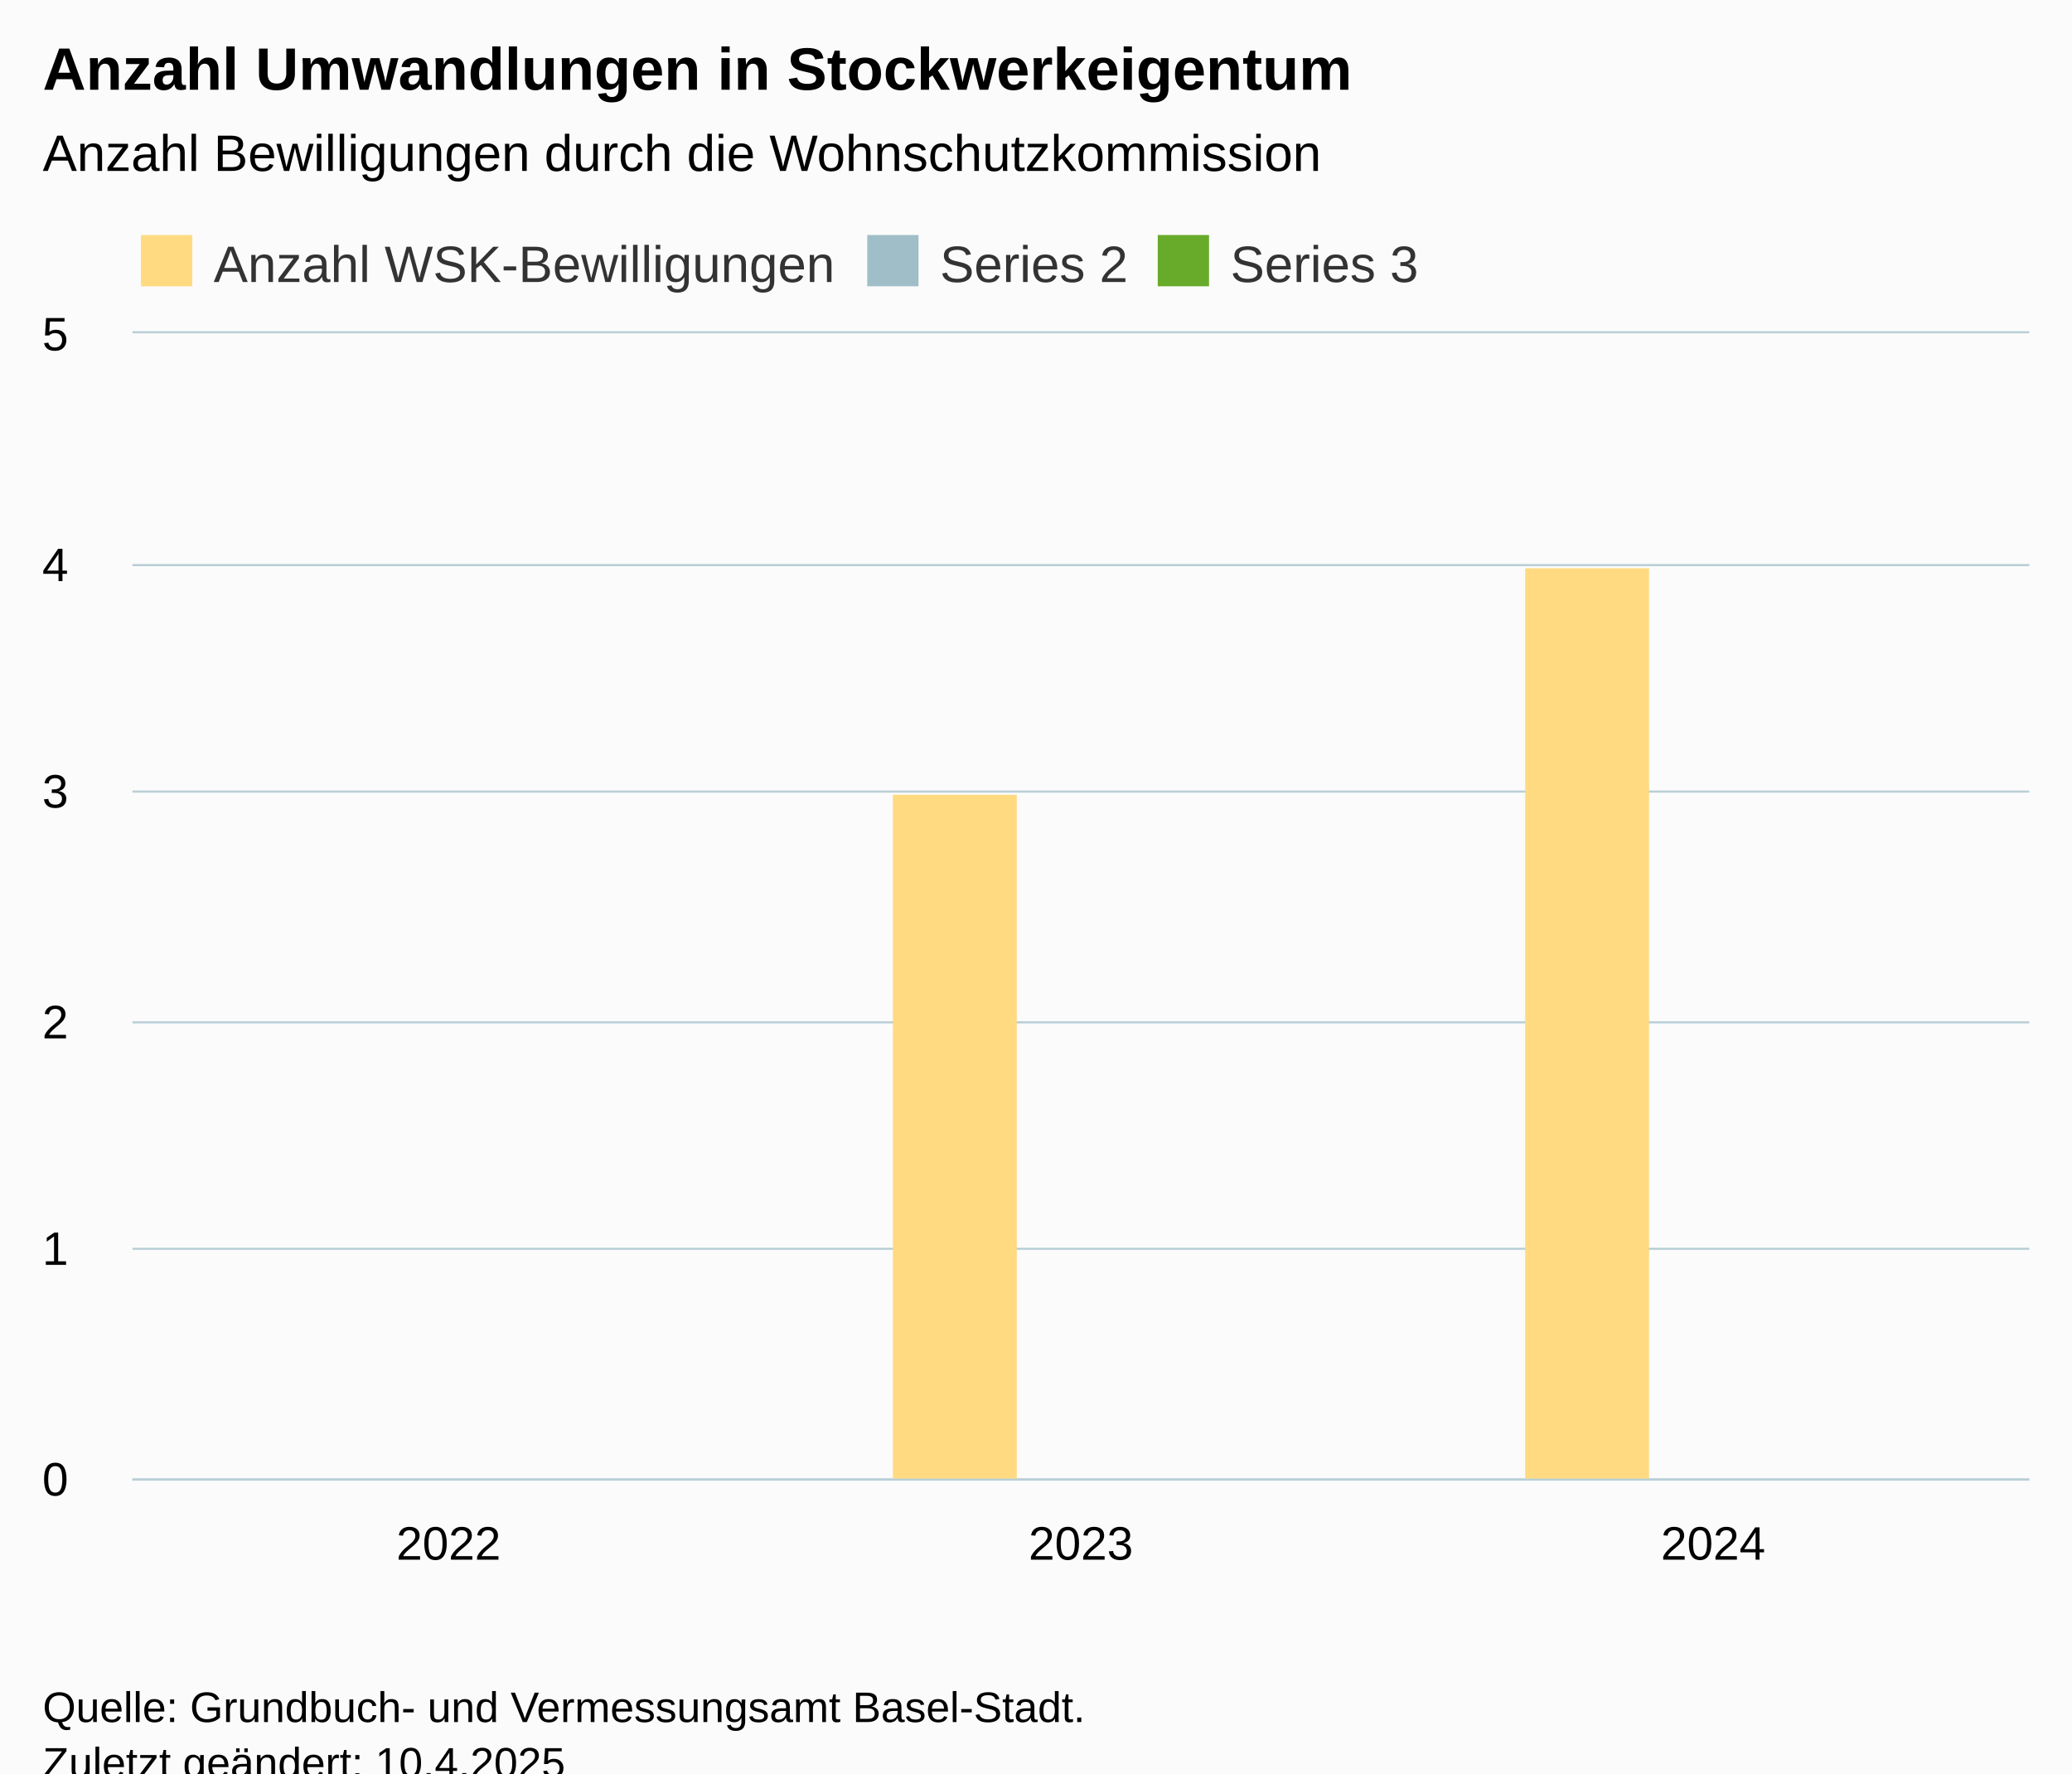
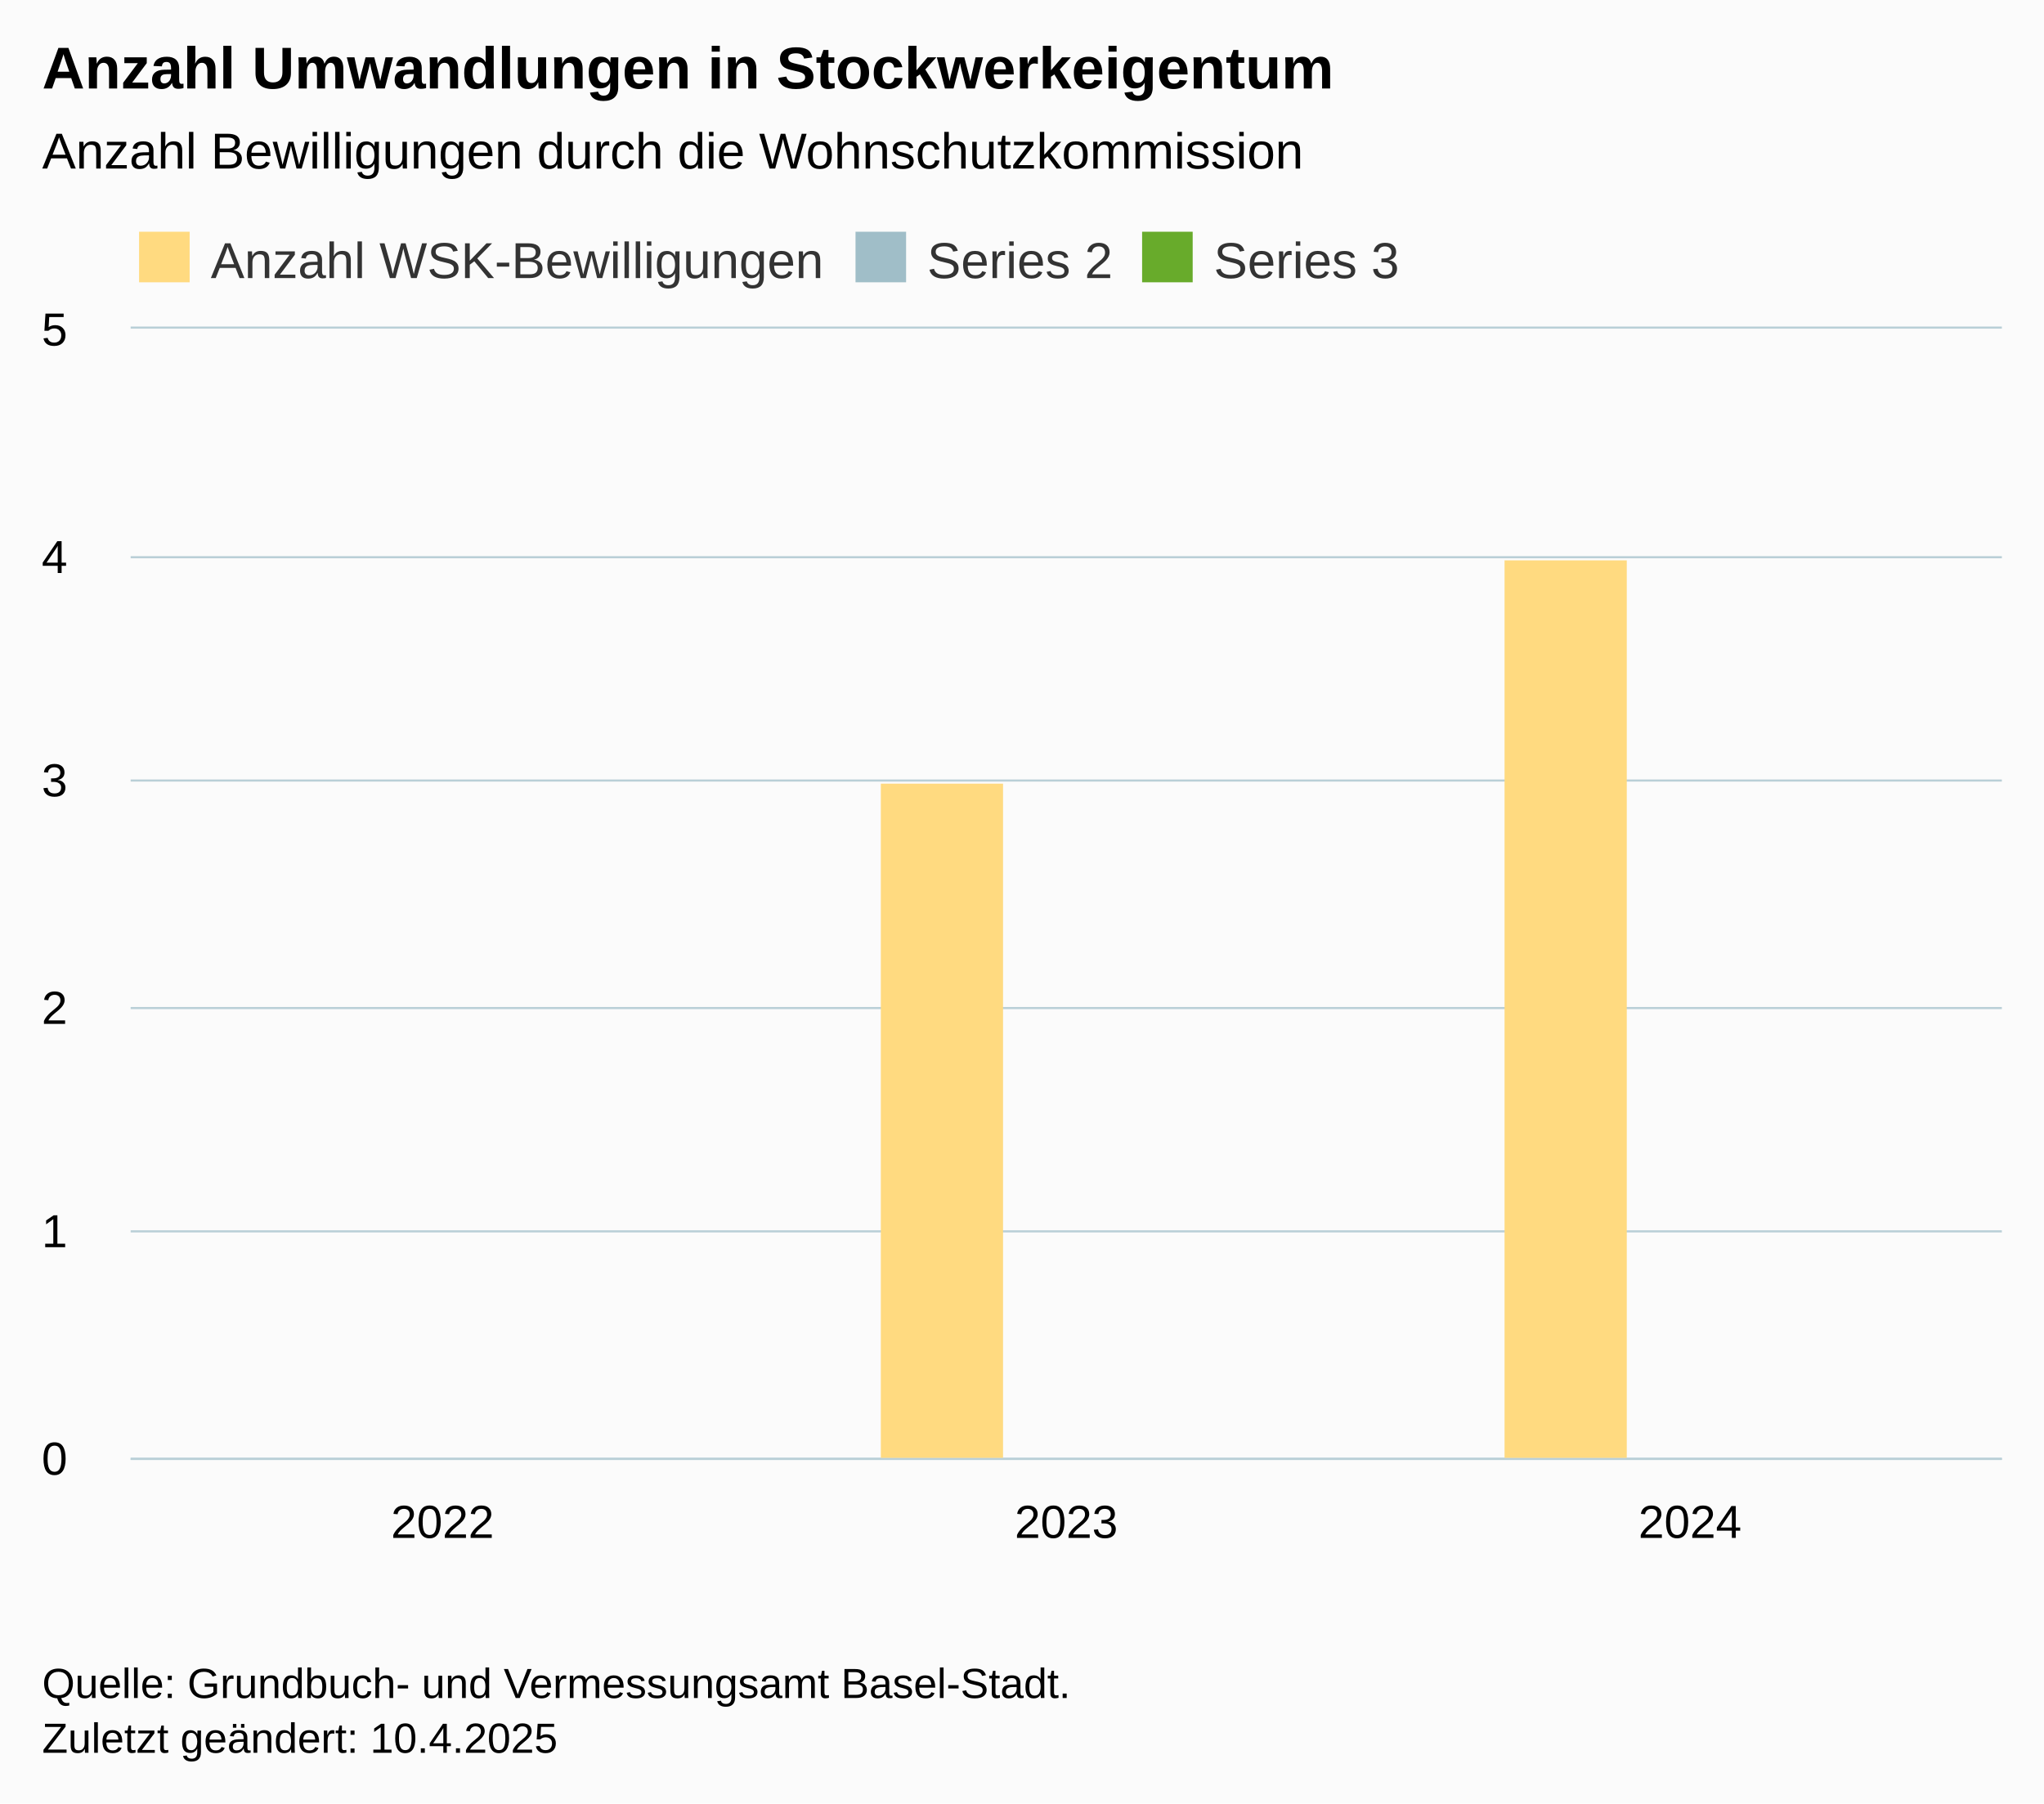
- <svg xmlns="http://www.w3.org/2000/svg" version="1.1" class="highcharts-root" style="font-family:Arial;font-size:12px;" viewBox="0 0 485 415">
+ <svg xmlns="http://www.w3.org/2000/svg" version="1.1" class="highcharts-root" style="font-family:Arial;font-size:12px;" width="485" height="428">
  <defs>
-     <clipPath id="highcharts-qgv8lcs-10-">
+     <clipPath id="highcharts-795xsqn-10-">
      <rect x="0" y="0" width="444" height="268" fill="none" />
    </clipPath>
-     <clipPath id="highcharts-qgv8lcs-14-">
+     <clipPath id="highcharts-795xsqn-14-">
      <rect x="0" y="0" width="444" height="268" fill="none" />
    </clipPath>
-     <clipPath id="highcharts-qgv8lcs-15-">
+     <clipPath id="highcharts-795xsqn-15-">
      <rect x="31" y="78" width="444" height="268" fill="none" />
    </clipPath>
  </defs>
  <rect fill="#fbfbfb" class="highcharts-background" x="0" y="0" width="485" height="428" rx="0" ry="0" />
  <rect fill="none" class="highcharts-plot-background" x="31" y="78" width="444" height="268" />
  <g class="highcharts-pane-group" data-z-index="0" />
  <g class="highcharts-grid highcharts-xaxis-grid" data-z-index="1">
    <path fill="none" data-z-index="1" class="highcharts-grid-line" d="M 178.5 78 L 178.5 346" opacity="1" />
    <path fill="none" data-z-index="1" class="highcharts-grid-line" d="M 326.5 78 L 326.5 346" opacity="1" />
    <path fill="none" data-z-index="1" class="highcharts-grid-line" d="M 474.5 78 L 474.5 346" opacity="1" />
    <path fill="none" data-z-index="1" class="highcharts-grid-line" d="M 30.5 78 L 30.5 346" opacity="1" />
  </g>
  <g class="highcharts-grid highcharts-yaxis-grid" data-z-index="1">
    <path fill="none" stroke="#B9CFD7" stroke-width="0.5" data-z-index="1" class="highcharts-grid-line" d="M 31 346.25 L 475 346.25" opacity="1" />
    <path fill="none" stroke="#B9CFD7" stroke-width="0.5" data-z-index="1" class="highcharts-grid-line" d="M 31 292.25 L 475 292.25" opacity="1" />
    <path fill="none" stroke="#B9CFD7" stroke-width="0.5" data-z-index="1" class="highcharts-grid-line" d="M 31 239.25 L 475 239.25" opacity="1" />
    <path fill="none" stroke="#B9CFD7" stroke-width="0.5" data-z-index="1" class="highcharts-grid-line" d="M 31 185.25 L 475 185.25" opacity="1" />
    <path fill="none" stroke="#B9CFD7" stroke-width="0.5" data-z-index="1" class="highcharts-grid-line" d="M 31 132.25 L 475 132.25" opacity="1" />
    <path fill="none" stroke="#B9CFD7" stroke-width="0.5" data-z-index="1" class="highcharts-grid-line" d="M 31 77.75 L 475 77.75" opacity="1" />
  </g>
  <rect fill="none" class="highcharts-plot-border" data-z-index="1" x="31" y="78" width="444" height="268" />
  <g class="highcharts-axis highcharts-xaxis" data-z-index="2">
    <path fill="none" class="highcharts-axis-line" stroke="#B9CFD7" stroke-width="0.5" data-z-index="7" d="M 31 346.25 L 475 346.25" />
  </g>
  <g class="highcharts-axis highcharts-yaxis" data-z-index="2">
    <path fill="none" class="highcharts-axis-line" data-z-index="7" d="M 31 78 L 31 346" />
  </g>
  <g class="highcharts-series-group" data-z-index="3">
-     <g class="highcharts-series highcharts-series-0 highcharts-column-series" data-z-index="0.1" opacity="1" transform="translate(31,78) scale(1 1)" clip-path="url(#highcharts-qgv8lcs-14-)">
+     <g class="highcharts-series highcharts-series-0 highcharts-column-series" data-z-index="0.1" opacity="1" transform="translate(31,78) scale(1 1)" clip-path="url(#highcharts-795xsqn-14-)">
      <rect x="30" y="269" width="29" height="0" fill="#FFDA80 " opacity="1" class="highcharts-point" />
      <rect x="178" y="108" width="29" height="161" fill="#FFDA80 " opacity="1" class="highcharts-point" />
      <rect x="326" y="55" width="29" height="214" fill="#FFDA80 " opacity="1" class="highcharts-point" />
    </g>
    <g class="highcharts-markers highcharts-series-0 highcharts-column-series" data-z-index="0.1" opacity="1" transform="translate(31,78) scale(1 1)" clip-path="none" />
-     <g class="highcharts-series highcharts-series-1 highcharts-column-series" data-z-index="0.1" opacity="1" transform="translate(31,78) scale(1 1)" clip-path="url(#highcharts-qgv8lcs-14-)" />
+     <g class="highcharts-series highcharts-series-1 highcharts-column-series" data-z-index="0.1" opacity="1" transform="translate(31,78) scale(1 1)" clip-path="url(#highcharts-795xsqn-14-)" />
    <g class="highcharts-markers highcharts-series-1 highcharts-column-series" data-z-index="0.1" opacity="1" transform="translate(31,78) scale(1 1)" clip-path="none" />
-     <g class="highcharts-series highcharts-series-2 highcharts-column-series" data-z-index="0.1" opacity="1" transform="translate(31,78) scale(1 1)" clip-path="url(#highcharts-qgv8lcs-14-)" />
+     <g class="highcharts-series highcharts-series-2 highcharts-column-series" data-z-index="0.1" opacity="1" transform="translate(31,78) scale(1 1)" clip-path="url(#highcharts-795xsqn-14-)" />
    <g class="highcharts-markers highcharts-series-2 highcharts-column-series" data-z-index="0.1" opacity="1" transform="translate(31,78) scale(1 1)" clip-path="none" />
  </g>
  <text x="10" text-anchor="start" class="highcharts-title" data-z-index="4" style="color:#000000;font-size:14px;font-weight:bold;fill:#000000;" y="21">
    <tspan>Anzahl Umwandlungen in Stockwerkeigentum</tspan>
  </text>
  <text x="10" text-anchor="start" class="highcharts-subtitle" data-z-index="4" style="color:#000000;font-size:12px;font-weight:normal;fill:#000000;" y="40">
    <tspan>Anzahl Bewilligungen durch die Wohnschutzkommission</tspan>
  </text>
  <text x="10" text-anchor="start" class="highcharts-caption" data-z-index="4" style="color:#666666;fill:#666666;" y="380" />
  <g class="highcharts-legend" data-z-index="7" transform="translate(31,56)">
    <rect fill="none" class="highcharts-legend-box" rx="0" ry="0" x="0" y="0" width="303" height="10" visibility="visible" />
    <g data-z-index="1">
      <g>
        <g class="highcharts-legend-item highcharts-column-series highcharts-color-undefined highcharts-series-0" data-z-index="1" transform="translate(0,-5)">
          <text x="19" style="color:#333333;cursor:pointer;font-size:12px;font-weight:normal;fill:#333333;" text-anchor="start" data-z-index="2" y="15">
            <tspan>Anzahl WSK-Bewilligungen</tspan>
          </text>
          <rect x="2" y="4" width="12" height="12" fill="#FFDA80 " class="highcharts-point" data-z-index="3" />
        </g>
        <g class="highcharts-legend-item highcharts-column-series highcharts-color-undefined highcharts-series-1" data-z-index="1" transform="translate(170,-5)">
          <text x="19" y="15" style="color:#333333;cursor:pointer;font-size:12px;font-weight:normal;fill:#333333;" text-anchor="start" data-z-index="2">
            <tspan>Series 2</tspan>
          </text>
          <rect x="2" y="4" width="12" height="12" fill="#A0BEC8" class="highcharts-point" data-z-index="3" />
        </g>
        <g class="highcharts-legend-item highcharts-column-series highcharts-color-undefined highcharts-series-2" data-z-index="1" transform="translate(238,-5)">
          <text x="19" y="15" style="color:#333333;cursor:pointer;font-size:12px;font-weight:normal;fill:#333333;" text-anchor="start" data-z-index="2">
            <tspan>Series 3</tspan>
          </text>
          <rect x="2" y="4" width="12" height="12" fill="#68AB2B" class="highcharts-point" data-z-index="3" />
        </g>
      </g>
    </g>
  </g>
  <g class="highcharts-axis-labels highcharts-xaxis-labels" data-z-index="7">
    <text x="105" style="color:#000000;cursor:default;font-size:11px;fill:#000000;" text-anchor="middle" transform="translate(0,0)" y="365" opacity="1">2022</text>
    <text x="253" style="color:#000000;cursor:default;font-size:11px;fill:#000000;" text-anchor="middle" transform="translate(0,0)" y="365" opacity="1">2023</text>
    <text x="401" style="color:#000000;cursor:default;font-size:11px;fill:#000000;" text-anchor="middle" transform="translate(0,0)" y="365" opacity="1">2024</text>
  </g>
  <g class="highcharts-axis-labels highcharts-yaxis-labels" data-z-index="7">
    <text x="16" style="color:#000000;cursor:default;font-size:11px;fill:#000000;" text-anchor="end" transform="translate(0,0)" y="350" opacity="1">0</text>
    <text x="16" style="color:#000000;cursor:default;font-size:11px;fill:#000000;" text-anchor="end" transform="translate(0,0)" y="296" opacity="1">1</text>
    <text x="16" style="color:#000000;cursor:default;font-size:11px;fill:#000000;" text-anchor="end" transform="translate(0,0)" y="243" opacity="1">2</text>
    <text x="16" style="color:#000000;cursor:default;font-size:11px;fill:#000000;" text-anchor="end" transform="translate(0,0)" y="189" opacity="1">3</text>
    <text x="16" style="color:#000000;cursor:default;font-size:11px;fill:#000000;" text-anchor="end" transform="translate(0,0)" y="136" opacity="1">4</text>
    <text x="16" style="color:#000000;cursor:default;font-size:11px;fill:#000000;" text-anchor="end" transform="translate(0,0)" y="82" opacity="1">5</text>
  </g>
  <text x="10" class="highcharts-credits" text-anchor="start" data-z-index="8" style="cursor:default;color:#000000;font-size:10px;fill:#000000;" y="403">
    <tspan>Quelle: Grundbuch- und Vermessungsamt Basel-Stadt.</tspan>
    <tspan x="10" dy="13">Zuletzt geändert: 10.4.2025</tspan>
  </text>
-   <g class="highcharts-control-points" data-z-index="99" clip-path="url(#highcharts-qgv8lcs-15-)" />
+   <g class="highcharts-control-points" data-z-index="99" clip-path="url(#highcharts-795xsqn-15-)" />
</svg>
